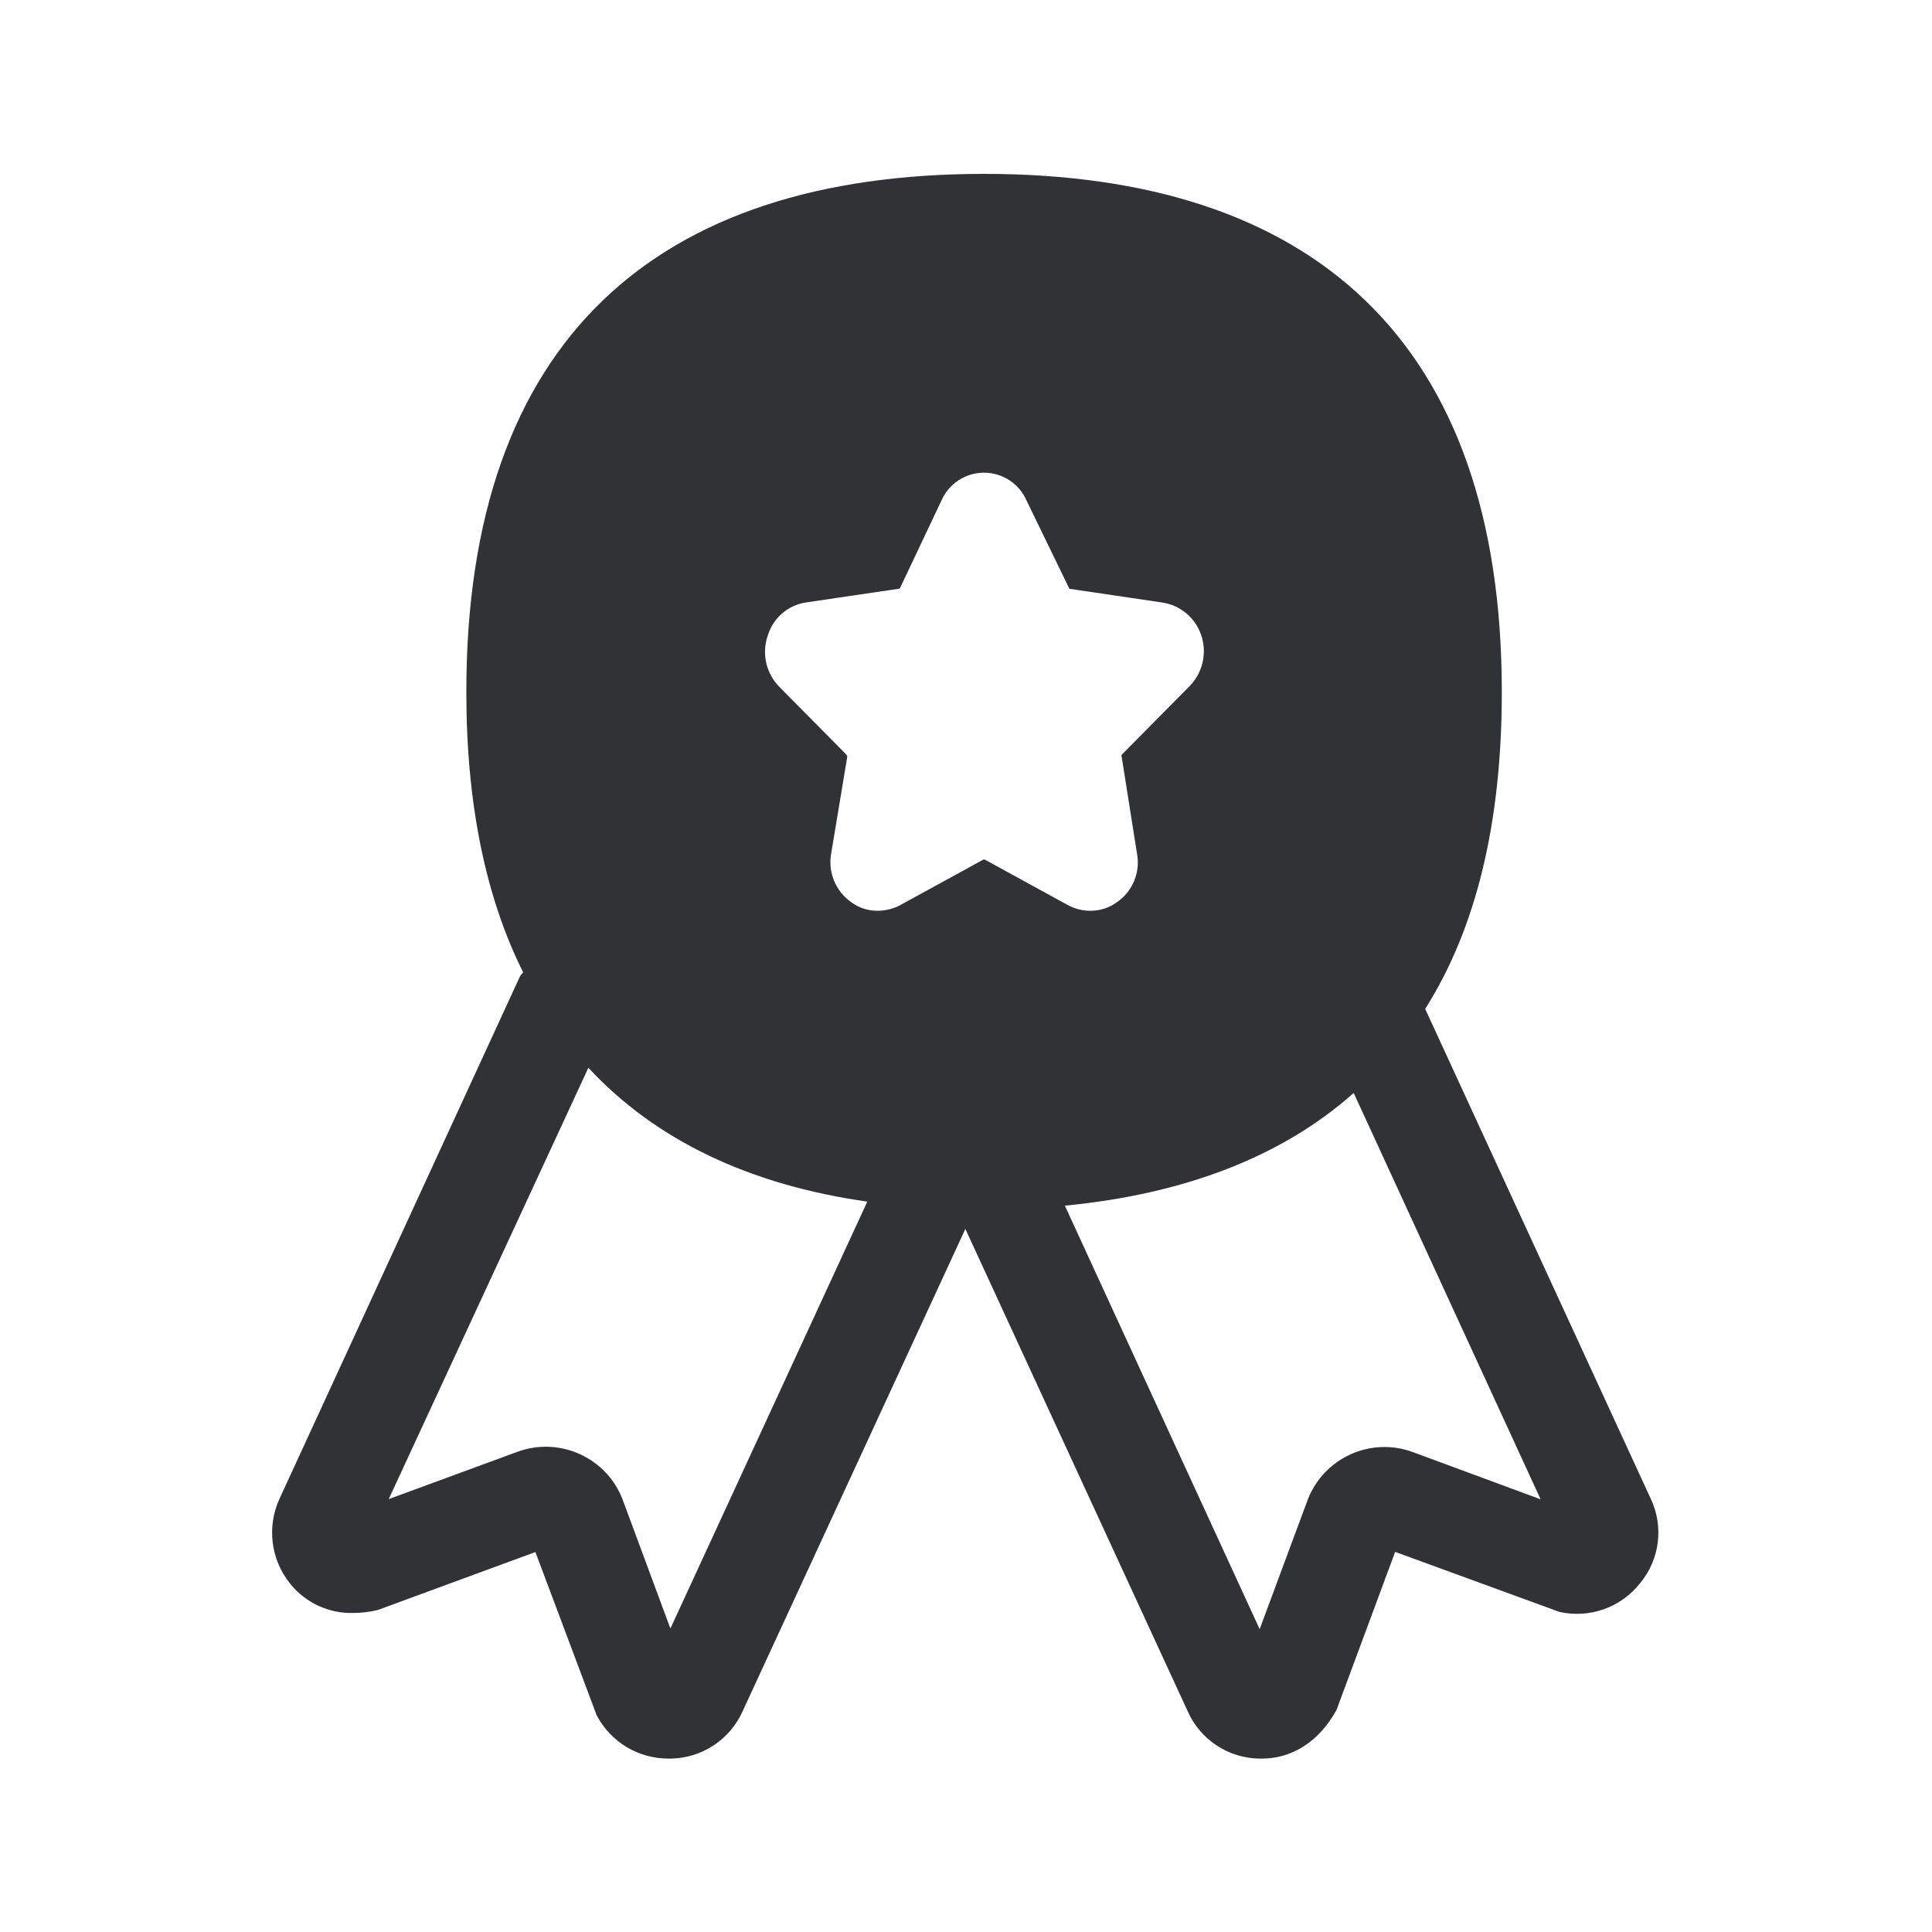
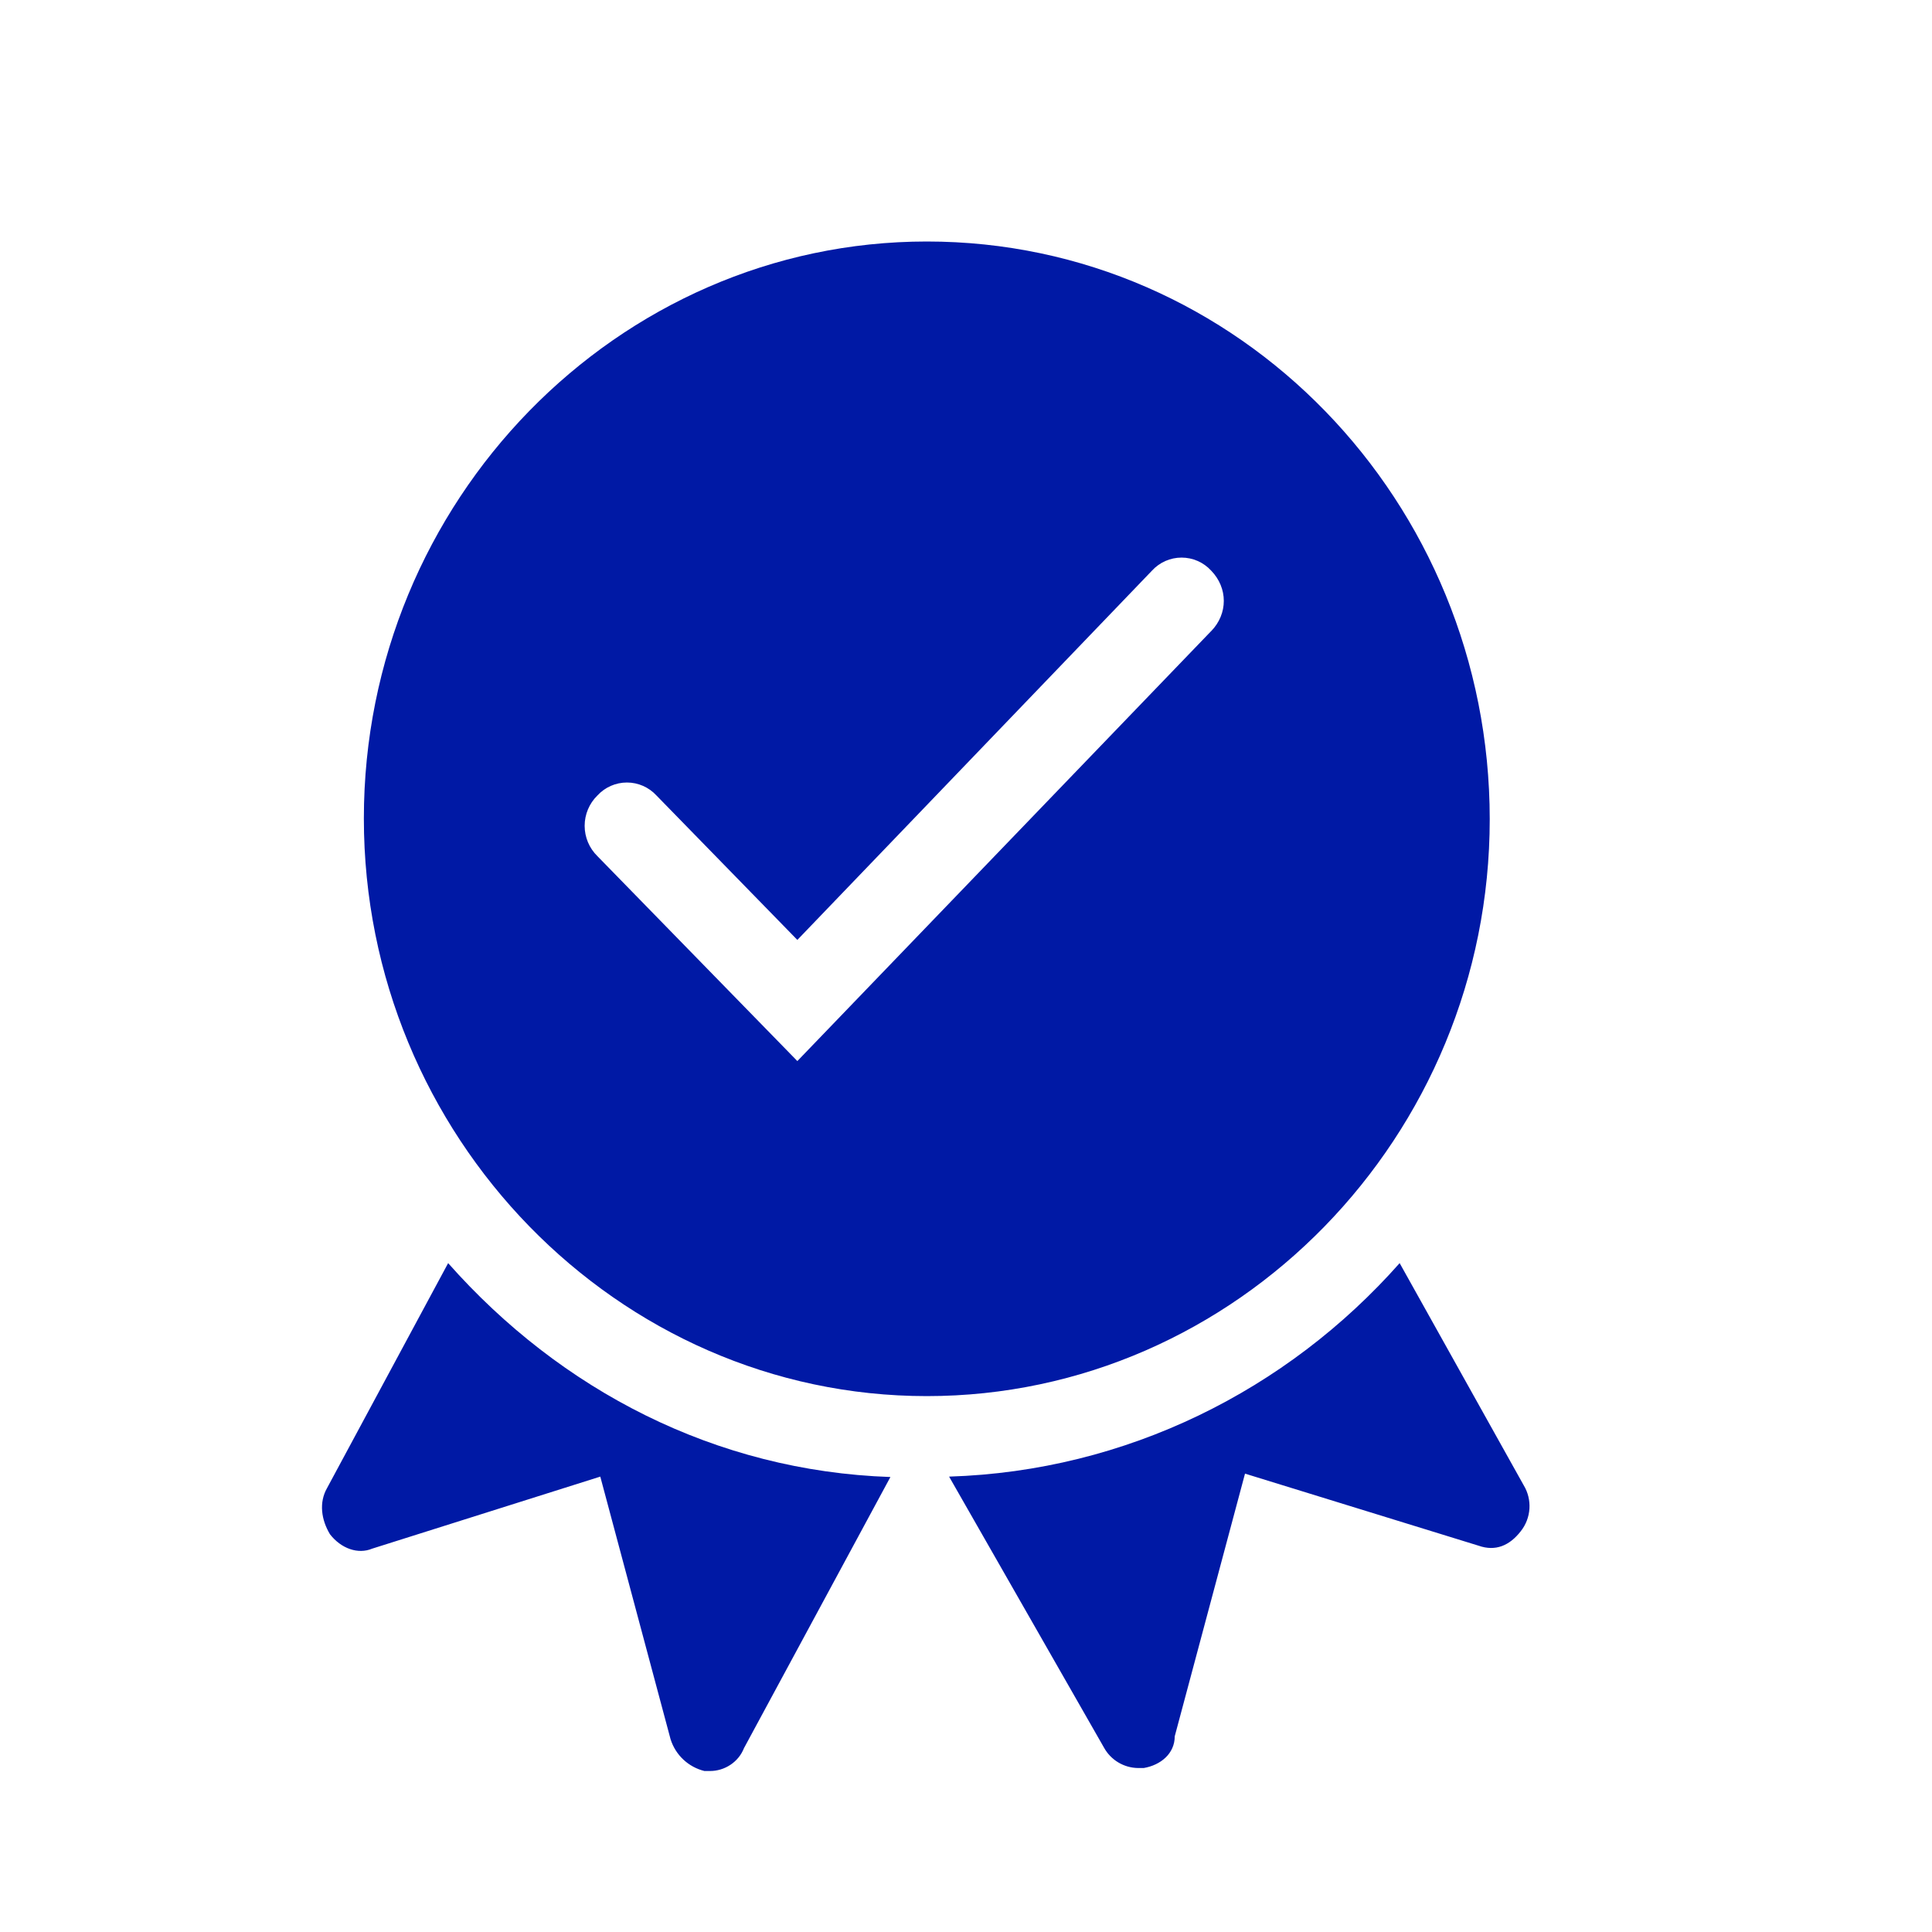
<svg xmlns="http://www.w3.org/2000/svg" width="24" height="24">
-   <path d="m15.648 20.238.596-1.605a1.021 1.021 0 0 1 1.303-.596l1.591.588-2.322-5.048c-.894.796-2.112 1.258-3.588 1.4l2.42 5.261ZM4.83 18.622l1.6-.588c.52-.19 1.1.07 1.302.588l.596 1.608 2.446-5.303c-1.46-.207-2.628-.761-3.465-1.663l-2.48 5.358Zm6.073-7.308a.61.61 0 0 0 .285-.073l1.028-.563h.017l1.028.563a.583.583 0 0 0 .283.073c.12 0 .235-.036.33-.106a.598.598 0 0 0 .25-.605l-.19-1.202c-.009-.009 0-.017 0-.025l.837-.846a.62.62 0 0 0 .151-.639.604.604 0 0 0-.482-.406l-1.15-.17s-.01 0-.01-.01l-.526-1.083a.577.577 0 0 0-1.061 0l-.513 1.084c-.008.008-.008.008-.017.008l-1.151.17a.585.585 0 0 0-.473.407.618.618 0 0 0 .14.639l.837.846c0 .008.009.016.009.025l-.2 1.202a.608.608 0 0 0 .25.605.545.545 0 0 0 .328.106Zm1.322-9.154c4.061 0 6.431 2.056 6.431 6.437 0 1.633-.322 2.941-.952 3.936l2.8 6.08a.984.984 0 0 1-.13 1.054.997.997 0 0 1-1.004.356l-2.039-.745-.728 1.963c-.216.395-.555.605-.927.605h-.034a.99.99 0 0 1-.888-.588l-2.762-5.992-2.767 5.992a.994.994 0 0 1-.894.588h-.025c-.373 0-.714-.199-.894-.538l-.761-2.028-1.958.72a1.32 1.32 0 0 1-.309.037.972.972 0 0 1-.778-.362 1.009 1.009 0 0 1-.132-1.061l2.983-6.48c.009-.024.026-.033.042-.055-.465-.93-.706-2.09-.706-3.48C5.791 4.217 8.16 2.16 12.225 2.16Z" fill="#313235" fill-rule="nonzero" />
+   <path d="m5.567 15.691-1.504 2.794c-.103.18-.072.395.036.574.139.179.349.252.524.179l2.834-.895.873 3.262a.588.588 0 0 0 .42.395h.072c.175 0 .35-.106.42-.284l1.819-3.368c-2.172-.074-4.097-1.078-5.494-2.657Zm11.82 0c-1.397 1.579-3.394 2.583-5.597 2.652l1.925 3.368a.49.49 0 0 0 .421.252h.072c.21-.036.385-.179.385-.394l.873-3.263 2.901.895c.21.074.385 0 .524-.179a.501.501 0 0 0 .036-.573l-1.54-2.758ZM11.513 3C7.667 3 4.52 6.226 4.52 10.167s3.147 7.176 6.993 7.176c3.846 0 6.993-3.226 6.993-7.167S15.394 3 11.513 3Zm3.532 4.84-5.14 5.341-2.484-2.546a.527.527 0 0 1 0-.753.498.498 0 0 1 .734 0l1.75 1.794 4.406-4.588a.498.498 0 0 1 .734 0c.21.216.21.537 0 .753Z" fill="#0019A5" fill-rule="nonzero" />
</svg>
